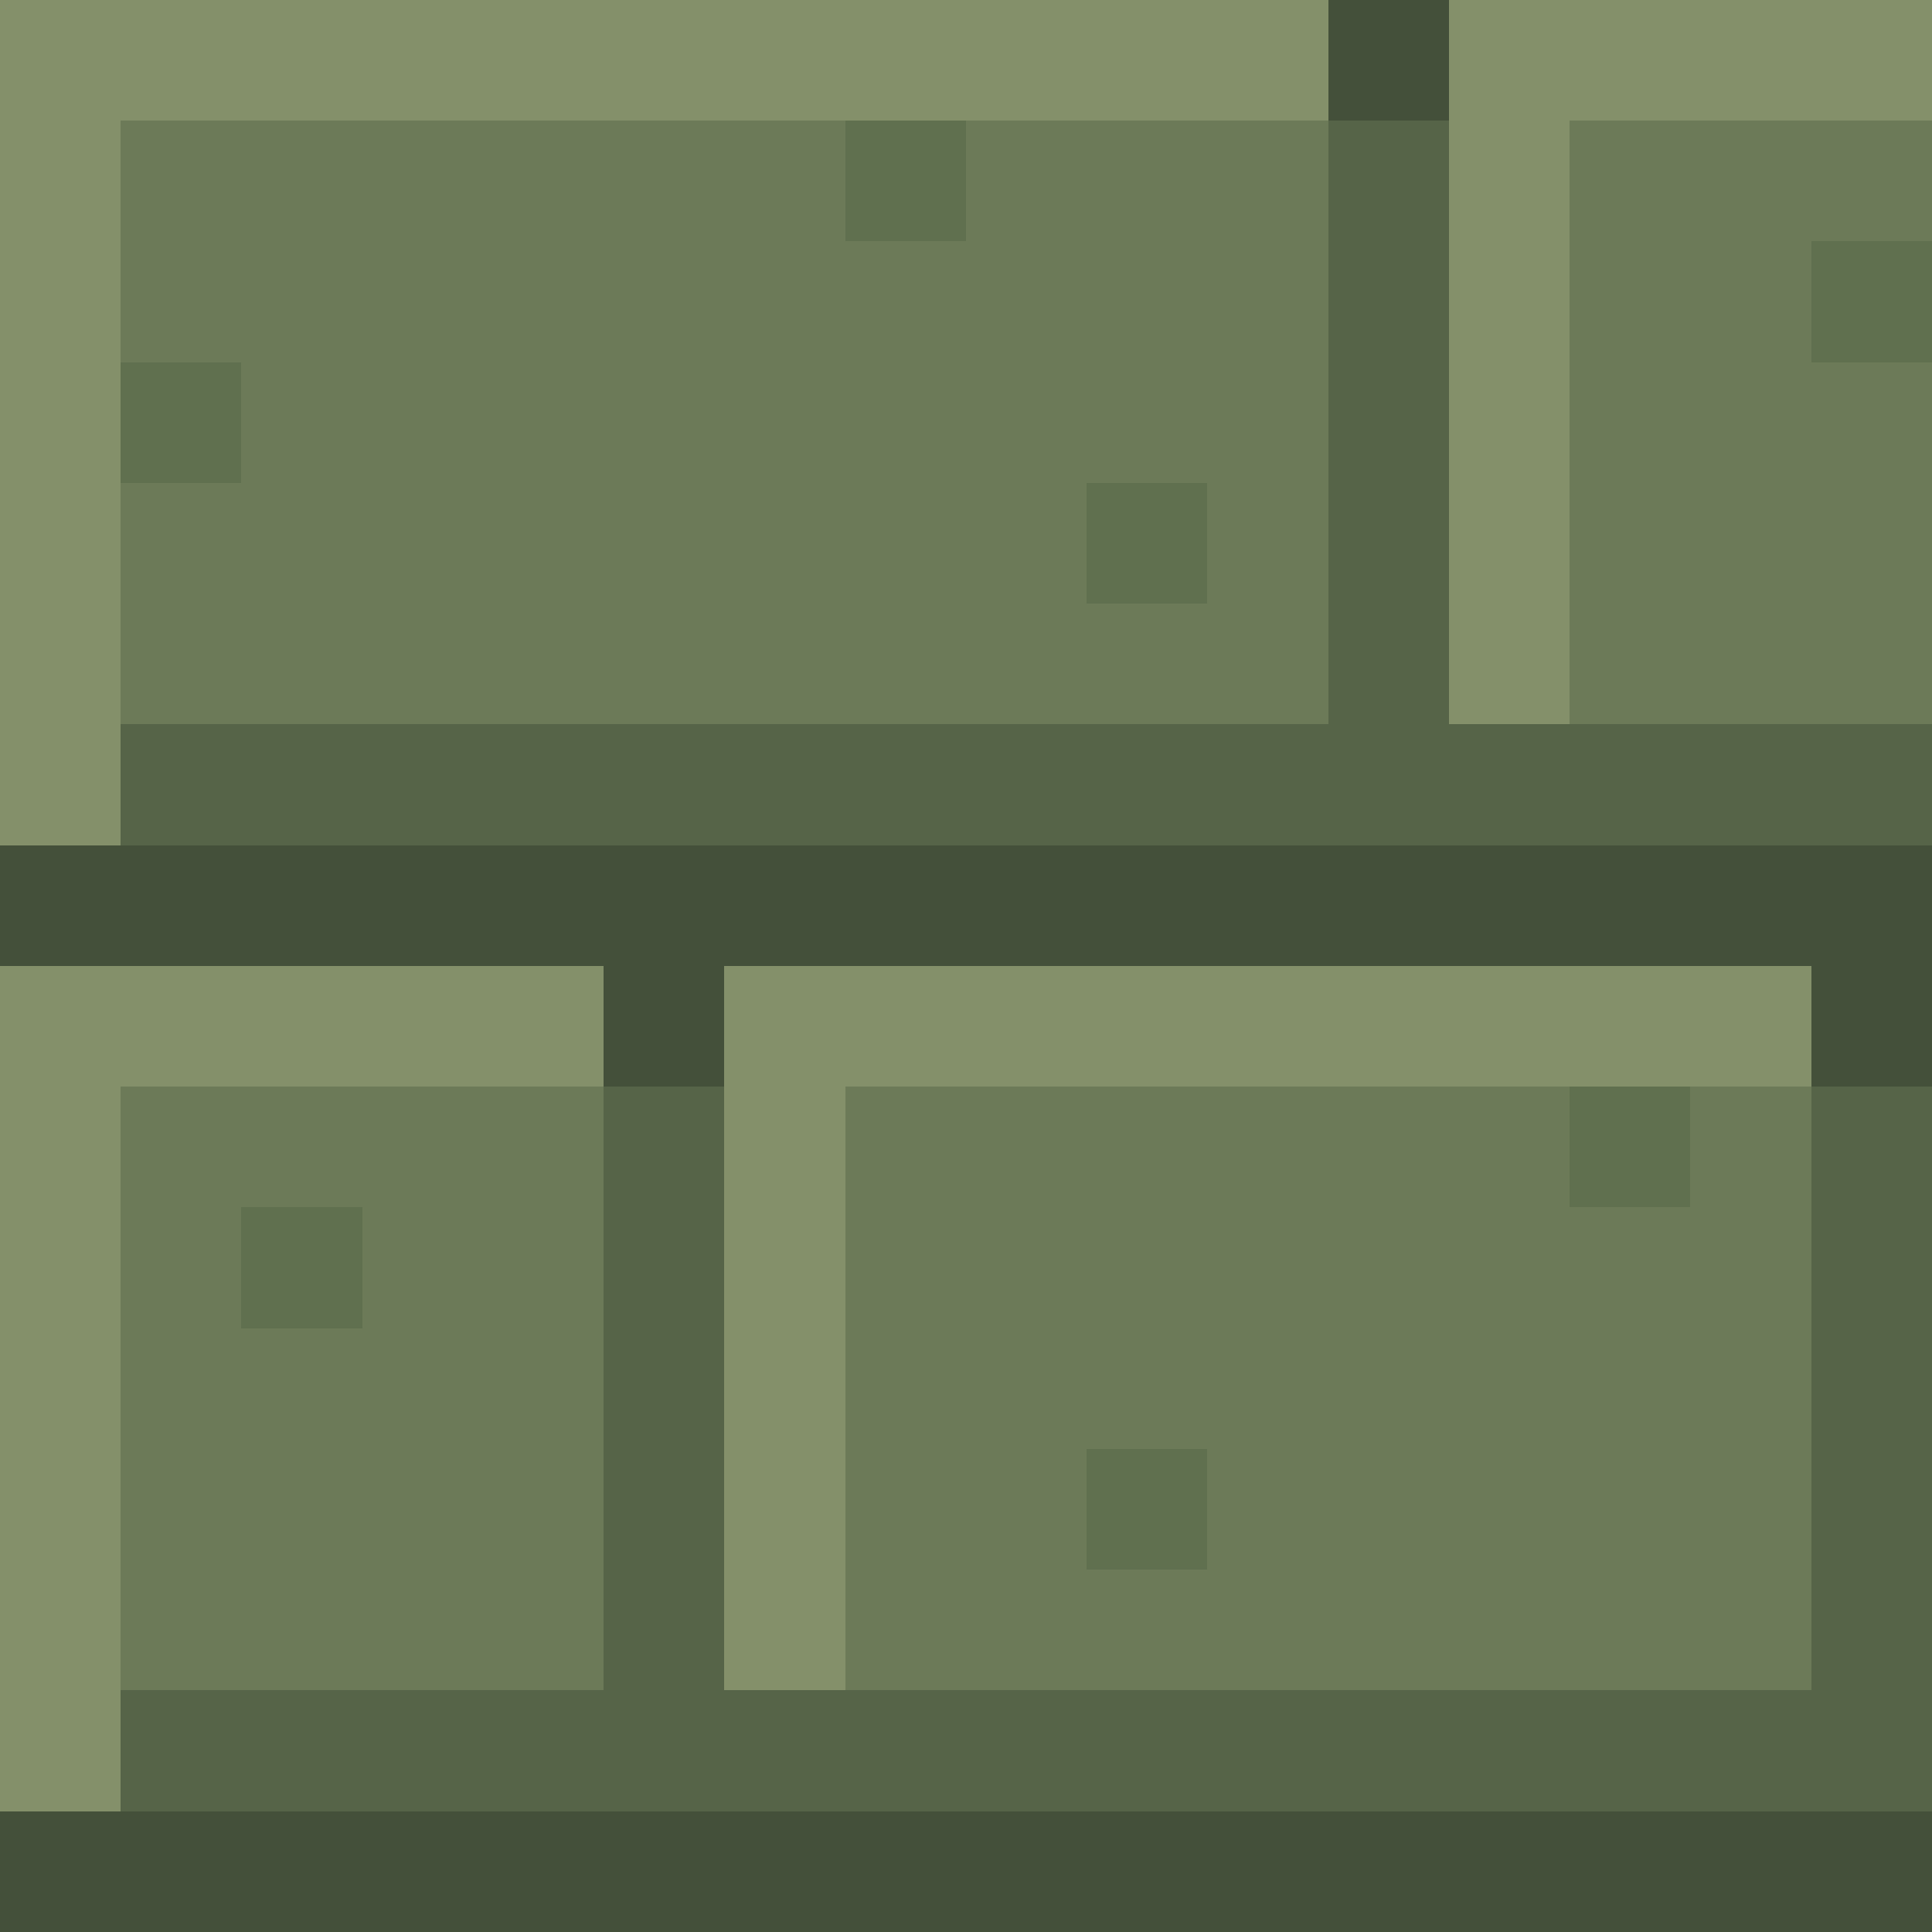
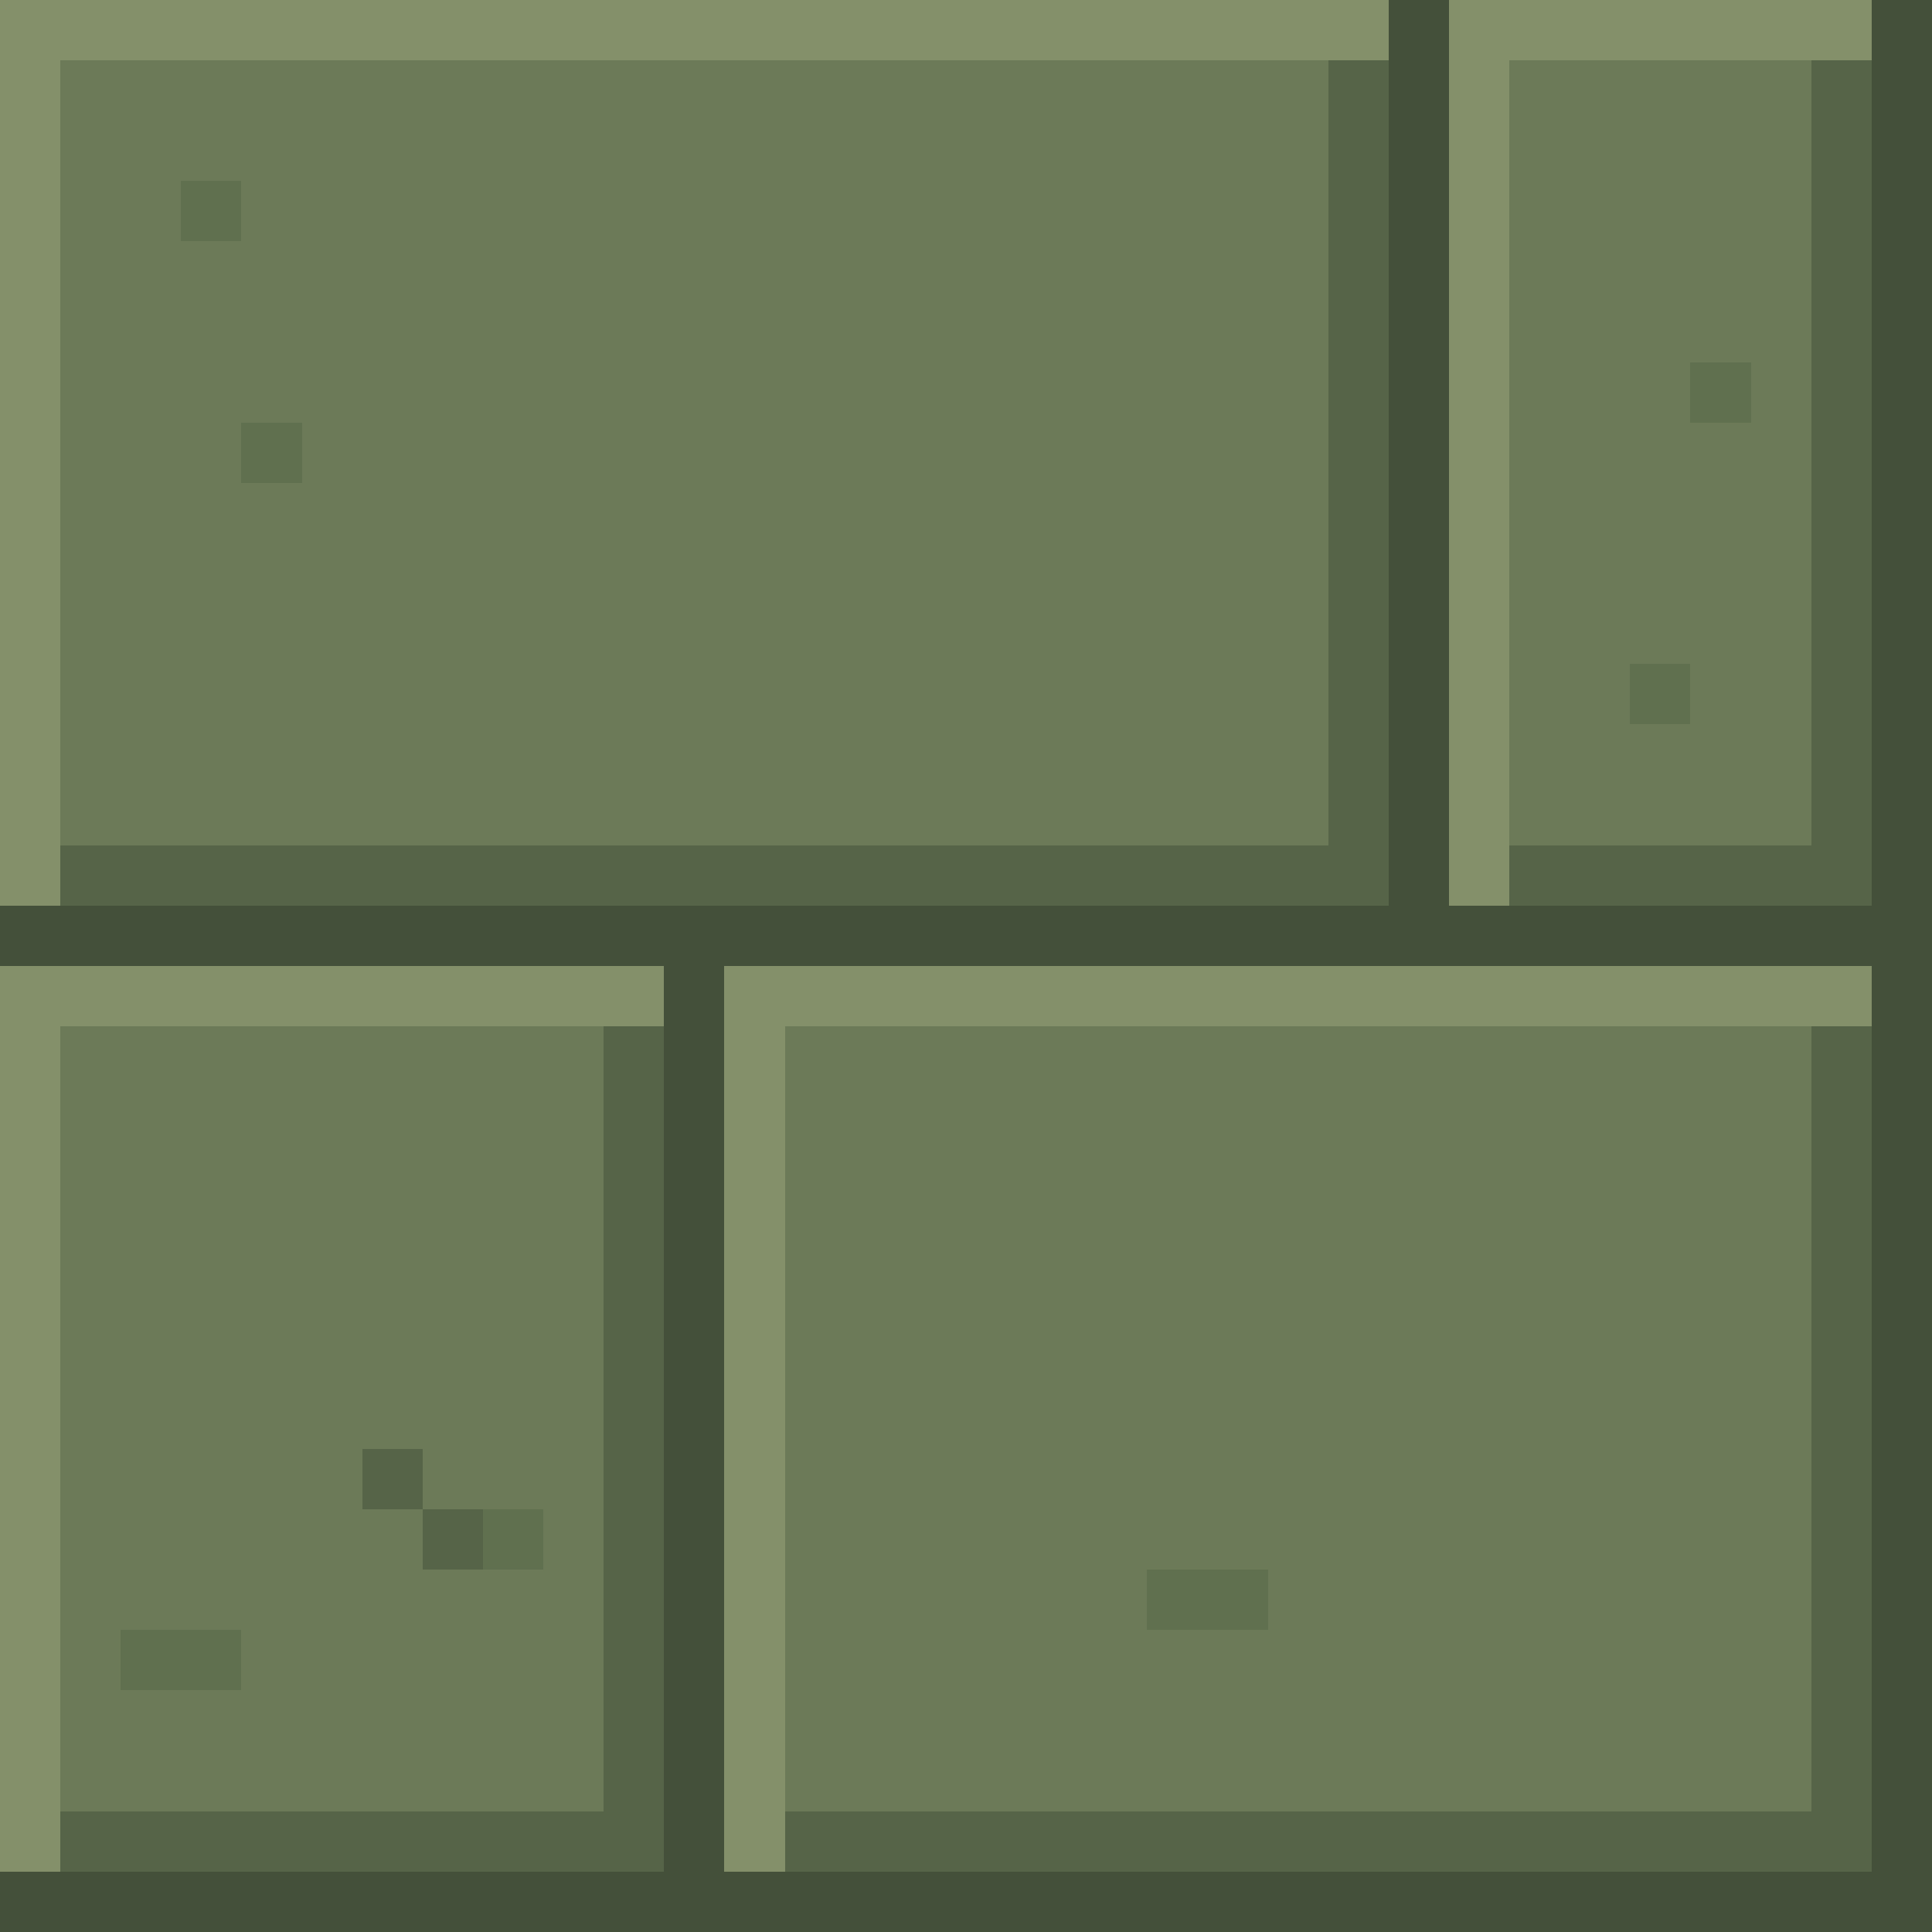
<svg xmlns="http://www.w3.org/2000/svg" width="32" height="32" viewBox="0 0 32 32" shape-rendering="crispEdges">
-   <rect x="0" y="0" width="22" height="1" fill="#84906a" />
-   <rect x="22" y="0" width="2" height="1" fill="#44503a" />
-   <rect x="24" y="0" width="8" height="1" fill="#84906a" />
-   <rect x="0" y="1" width="22" height="1" fill="#84906a" />
-   <rect x="22" y="1" width="2" height="1" fill="#44503a" />
-   <rect x="24" y="1" width="8" height="1" fill="#84906a" />
-   <rect x="0" y="2" width="2" height="1" fill="#84906a" />
-   <rect x="2" y="2" width="12" height="1" fill="#6c7a58" />
-   <rect x="14" y="2" width="2" height="1" fill="#60704f" />
-   <rect x="16" y="2" width="6" height="1" fill="#6c7a58" />
-   <rect x="22" y="2" width="2" height="1" fill="#566448" />
-   <rect x="24" y="2" width="2" height="1" fill="#84906a" />
-   <rect x="26" y="2" width="6" height="1" fill="#6c7a58" />
-   <rect x="0" y="3" width="2" height="1" fill="#84906a" />
-   <rect x="2" y="3" width="12" height="1" fill="#6c7a58" />
-   <rect x="14" y="3" width="2" height="1" fill="#60704f" />
-   <rect x="16" y="3" width="6" height="1" fill="#6c7a58" />
-   <rect x="22" y="3" width="2" height="1" fill="#566448" />
-   <rect x="24" y="3" width="2" height="1" fill="#84906a" />
-   <rect x="26" y="3" width="6" height="1" fill="#6c7a58" />
-   <rect x="0" y="4" width="2" height="1" fill="#84906a" />
-   <rect x="2" y="4" width="20" height="1" fill="#6c7a58" />
-   <rect x="22" y="4" width="2" height="1" fill="#566448" />
-   <rect x="24" y="4" width="2" height="1" fill="#84906a" />
-   <rect x="26" y="4" width="4" height="1" fill="#6c7a58" />
-   <rect x="30" y="4" width="2" height="1" fill="#60704f" />
-   <rect x="0" y="5" width="2" height="1" fill="#84906a" />
-   <rect x="2" y="5" width="20" height="1" fill="#6c7a58" />
-   <rect x="22" y="5" width="2" height="1" fill="#566448" />
-   <rect x="24" y="5" width="2" height="1" fill="#84906a" />
-   <rect x="26" y="5" width="4" height="1" fill="#6c7a58" />
-   <rect x="30" y="5" width="2" height="1" fill="#60704f" />
-   <rect x="0" y="6" width="2" height="1" fill="#84906a" />
-   <rect x="2" y="6" width="2" height="1" fill="#60704f" />
-   <rect x="4" y="6" width="18" height="1" fill="#6c7a58" />
-   <rect x="22" y="6" width="2" height="1" fill="#566448" />
-   <rect x="24" y="6" width="2" height="1" fill="#84906a" />
-   <rect x="26" y="6" width="6" height="1" fill="#6c7a58" />
-   <rect x="0" y="7" width="2" height="1" fill="#84906a" />
-   <rect x="2" y="7" width="2" height="1" fill="#60704f" />
-   <rect x="4" y="7" width="18" height="1" fill="#6c7a58" />
-   <rect x="22" y="7" width="2" height="1" fill="#566448" />
-   <rect x="24" y="7" width="2" height="1" fill="#84906a" />
-   <rect x="26" y="7" width="6" height="1" fill="#6c7a58" />
-   <rect x="0" y="8" width="2" height="1" fill="#84906a" />
-   <rect x="2" y="8" width="16" height="1" fill="#6c7a58" />
-   <rect x="18" y="8" width="2" height="1" fill="#60704f" />
-   <rect x="20" y="8" width="2" height="1" fill="#6c7a58" />
-   <rect x="22" y="8" width="2" height="1" fill="#566448" />
-   <rect x="24" y="8" width="2" height="1" fill="#84906a" />
-   <rect x="26" y="8" width="6" height="1" fill="#6c7a58" />
-   <rect x="0" y="9" width="2" height="1" fill="#84906a" />
-   <rect x="2" y="9" width="16" height="1" fill="#6c7a58" />
-   <rect x="18" y="9" width="2" height="1" fill="#60704f" />
-   <rect x="20" y="9" width="2" height="1" fill="#6c7a58" />
-   <rect x="22" y="9" width="2" height="1" fill="#566448" />
-   <rect x="24" y="9" width="2" height="1" fill="#84906a" />
-   <rect x="26" y="9" width="6" height="1" fill="#6c7a58" />
-   <rect x="0" y="10" width="2" height="1" fill="#84906a" />
-   <rect x="2" y="10" width="20" height="1" fill="#6c7a58" />
-   <rect x="22" y="10" width="2" height="1" fill="#566448" />
-   <rect x="24" y="10" width="2" height="1" fill="#84906a" />
-   <rect x="26" y="10" width="6" height="1" fill="#6c7a58" />
-   <rect x="0" y="11" width="2" height="1" fill="#84906a" />
-   <rect x="2" y="11" width="20" height="1" fill="#6c7a58" />
-   <rect x="22" y="11" width="2" height="1" fill="#566448" />
-   <rect x="24" y="11" width="2" height="1" fill="#84906a" />
-   <rect x="26" y="11" width="6" height="1" fill="#6c7a58" />
-   <rect x="0" y="12" width="2" height="1" fill="#84906a" />
-   <rect x="2" y="12" width="30" height="1" fill="#566448" />
-   <rect x="0" y="13" width="2" height="1" fill="#84906a" />
-   <rect x="2" y="13" width="30" height="1" fill="#566448" />
-   <rect x="0" y="14" width="32" height="1" fill="#44503a" />
+   <rect x="0" y="0" width="23" height="1" fill="#84906a" />
+   <rect x="23" y="0" width="1" height="1" fill="#44503a" />
+   <rect x="24" y="0" width="7" height="1" fill="#84906a" />
+   <rect x="31" y="0" width="1" height="1" fill="#44503a" />
+   <rect x="0" y="1" width="1" height="1" fill="#84906a" />
+   <rect x="1" y="1" width="21" height="1" fill="#6c7a58" />
+   <rect x="22" y="1" width="1" height="1" fill="#566448" />
+   <rect x="23" y="1" width="1" height="1" fill="#44503a" />
+   <rect x="24" y="1" width="1" height="1" fill="#84906a" />
+   <rect x="25" y="1" width="5" height="1" fill="#6c7a58" />
+   <rect x="30" y="1" width="1" height="1" fill="#566448" />
+   <rect x="31" y="1" width="1" height="1" fill="#44503a" />
+   <rect x="0" y="2" width="1" height="1" fill="#84906a" />
+   <rect x="1" y="2" width="21" height="1" fill="#6c7a58" />
+   <rect x="22" y="2" width="1" height="1" fill="#566448" />
+   <rect x="23" y="2" width="1" height="1" fill="#44503a" />
+   <rect x="24" y="2" width="1" height="1" fill="#84906a" />
+   <rect x="25" y="2" width="5" height="1" fill="#6c7a58" />
+   <rect x="30" y="2" width="1" height="1" fill="#566448" />
+   <rect x="31" y="2" width="1" height="1" fill="#44503a" />
+   <rect x="0" y="3" width="1" height="1" fill="#84906a" />
+   <rect x="1" y="3" width="2" height="1" fill="#6c7a58" />
+   <rect x="3" y="3" width="1" height="1" fill="#60704f" />
+   <rect x="4" y="3" width="18" height="1" fill="#6c7a58" />
+   <rect x="22" y="3" width="1" height="1" fill="#566448" />
+   <rect x="23" y="3" width="1" height="1" fill="#44503a" />
+   <rect x="24" y="3" width="1" height="1" fill="#84906a" />
+   <rect x="25" y="3" width="5" height="1" fill="#6c7a58" />
+   <rect x="30" y="3" width="1" height="1" fill="#566448" />
+   <rect x="31" y="3" width="1" height="1" fill="#44503a" />
+   <rect x="0" y="4" width="1" height="1" fill="#84906a" />
+   <rect x="1" y="4" width="21" height="1" fill="#6c7a58" />
+   <rect x="22" y="4" width="1" height="1" fill="#566448" />
+   <rect x="23" y="4" width="1" height="1" fill="#44503a" />
+   <rect x="24" y="4" width="1" height="1" fill="#84906a" />
+   <rect x="25" y="4" width="5" height="1" fill="#6c7a58" />
+   <rect x="30" y="4" width="1" height="1" fill="#566448" />
+   <rect x="31" y="4" width="1" height="1" fill="#44503a" />
+   <rect x="0" y="5" width="1" height="1" fill="#84906a" />
+   <rect x="1" y="5" width="21" height="1" fill="#6c7a58" />
+   <rect x="22" y="5" width="1" height="1" fill="#566448" />
+   <rect x="23" y="5" width="1" height="1" fill="#44503a" />
+   <rect x="24" y="5" width="1" height="1" fill="#84906a" />
+   <rect x="25" y="5" width="5" height="1" fill="#6c7a58" />
+   <rect x="30" y="5" width="1" height="1" fill="#566448" />
+   <rect x="31" y="5" width="1" height="1" fill="#44503a" />
+   <rect x="0" y="6" width="1" height="1" fill="#84906a" />
+   <rect x="1" y="6" width="21" height="1" fill="#6c7a58" />
+   <rect x="22" y="6" width="1" height="1" fill="#566448" />
+   <rect x="23" y="6" width="1" height="1" fill="#44503a" />
+   <rect x="24" y="6" width="1" height="1" fill="#84906a" />
+   <rect x="25" y="6" width="3" height="1" fill="#6c7a58" />
+   <rect x="28" y="6" width="1" height="1" fill="#60704f" />
+   <rect x="29" y="6" width="1" height="1" fill="#6c7a58" />
+   <rect x="30" y="6" width="1" height="1" fill="#566448" />
+   <rect x="31" y="6" width="1" height="1" fill="#44503a" />
+   <rect x="0" y="7" width="1" height="1" fill="#84906a" />
+   <rect x="1" y="7" width="3" height="1" fill="#6c7a58" />
+   <rect x="4" y="7" width="1" height="1" fill="#60704f" />
+   <rect x="5" y="7" width="17" height="1" fill="#6c7a58" />
+   <rect x="22" y="7" width="1" height="1" fill="#566448" />
+   <rect x="23" y="7" width="1" height="1" fill="#44503a" />
+   <rect x="24" y="7" width="1" height="1" fill="#84906a" />
+   <rect x="25" y="7" width="5" height="1" fill="#6c7a58" />
+   <rect x="30" y="7" width="1" height="1" fill="#566448" />
+   <rect x="31" y="7" width="1" height="1" fill="#44503a" />
+   <rect x="0" y="8" width="1" height="1" fill="#84906a" />
+   <rect x="1" y="8" width="21" height="1" fill="#6c7a58" />
+   <rect x="22" y="8" width="1" height="1" fill="#566448" />
+   <rect x="23" y="8" width="1" height="1" fill="#44503a" />
+   <rect x="24" y="8" width="1" height="1" fill="#84906a" />
+   <rect x="25" y="8" width="5" height="1" fill="#6c7a58" />
+   <rect x="30" y="8" width="1" height="1" fill="#566448" />
+   <rect x="31" y="8" width="1" height="1" fill="#44503a" />
+   <rect x="0" y="9" width="1" height="1" fill="#84906a" />
+   <rect x="1" y="9" width="21" height="1" fill="#6c7a58" />
+   <rect x="22" y="9" width="1" height="1" fill="#566448" />
+   <rect x="23" y="9" width="1" height="1" fill="#44503a" />
+   <rect x="24" y="9" width="1" height="1" fill="#84906a" />
+   <rect x="25" y="9" width="5" height="1" fill="#6c7a58" />
+   <rect x="30" y="9" width="1" height="1" fill="#566448" />
+   <rect x="31" y="9" width="1" height="1" fill="#44503a" />
+   <rect x="0" y="10" width="1" height="1" fill="#84906a" />
+   <rect x="1" y="10" width="21" height="1" fill="#6c7a58" />
+   <rect x="22" y="10" width="1" height="1" fill="#566448" />
+   <rect x="23" y="10" width="1" height="1" fill="#44503a" />
+   <rect x="24" y="10" width="1" height="1" fill="#84906a" />
+   <rect x="25" y="10" width="5" height="1" fill="#6c7a58" />
+   <rect x="30" y="10" width="1" height="1" fill="#566448" />
+   <rect x="31" y="10" width="1" height="1" fill="#44503a" />
+   <rect x="0" y="11" width="1" height="1" fill="#84906a" />
+   <rect x="1" y="11" width="21" height="1" fill="#6c7a58" />
+   <rect x="22" y="11" width="1" height="1" fill="#566448" />
+   <rect x="23" y="11" width="1" height="1" fill="#44503a" />
+   <rect x="24" y="11" width="1" height="1" fill="#84906a" />
+   <rect x="25" y="11" width="2" height="1" fill="#6c7a58" />
+   <rect x="27" y="11" width="1" height="1" fill="#60704f" />
+   <rect x="28" y="11" width="2" height="1" fill="#6c7a58" />
+   <rect x="30" y="11" width="1" height="1" fill="#566448" />
+   <rect x="31" y="11" width="1" height="1" fill="#44503a" />
+   <rect x="0" y="12" width="1" height="1" fill="#84906a" />
+   <rect x="1" y="12" width="21" height="1" fill="#6c7a58" />
+   <rect x="22" y="12" width="1" height="1" fill="#566448" />
+   <rect x="23" y="12" width="1" height="1" fill="#44503a" />
+   <rect x="24" y="12" width="1" height="1" fill="#84906a" />
+   <rect x="25" y="12" width="5" height="1" fill="#6c7a58" />
+   <rect x="30" y="12" width="1" height="1" fill="#566448" />
+   <rect x="31" y="12" width="1" height="1" fill="#44503a" />
+   <rect x="0" y="13" width="1" height="1" fill="#84906a" />
+   <rect x="1" y="13" width="21" height="1" fill="#6c7a58" />
+   <rect x="22" y="13" width="1" height="1" fill="#566448" />
+   <rect x="23" y="13" width="1" height="1" fill="#44503a" />
+   <rect x="24" y="13" width="1" height="1" fill="#84906a" />
+   <rect x="25" y="13" width="5" height="1" fill="#6c7a58" />
+   <rect x="30" y="13" width="1" height="1" fill="#566448" />
+   <rect x="31" y="13" width="1" height="1" fill="#44503a" />
+   <rect x="0" y="14" width="1" height="1" fill="#84906a" />
+   <rect x="1" y="14" width="22" height="1" fill="#566448" />
+   <rect x="23" y="14" width="1" height="1" fill="#44503a" />
+   <rect x="24" y="14" width="1" height="1" fill="#84906a" />
+   <rect x="25" y="14" width="6" height="1" fill="#566448" />
+   <rect x="31" y="14" width="1" height="1" fill="#44503a" />
  <rect x="0" y="15" width="32" height="1" fill="#44503a" />
-   <rect x="0" y="16" width="10" height="1" fill="#84906a" />
-   <rect x="10" y="16" width="2" height="1" fill="#44503a" />
-   <rect x="12" y="16" width="18" height="1" fill="#84906a" />
-   <rect x="30" y="16" width="2" height="1" fill="#44503a" />
-   <rect x="0" y="17" width="10" height="1" fill="#84906a" />
-   <rect x="10" y="17" width="2" height="1" fill="#44503a" />
-   <rect x="12" y="17" width="18" height="1" fill="#84906a" />
-   <rect x="30" y="17" width="2" height="1" fill="#44503a" />
-   <rect x="0" y="18" width="2" height="1" fill="#84906a" />
-   <rect x="2" y="18" width="8" height="1" fill="#6c7a58" />
-   <rect x="10" y="18" width="2" height="1" fill="#566448" />
-   <rect x="12" y="18" width="2" height="1" fill="#84906a" />
-   <rect x="14" y="18" width="12" height="1" fill="#6c7a58" />
-   <rect x="26" y="18" width="2" height="1" fill="#60704f" />
-   <rect x="28" y="18" width="2" height="1" fill="#6c7a58" />
-   <rect x="30" y="18" width="2" height="1" fill="#566448" />
-   <rect x="0" y="19" width="2" height="1" fill="#84906a" />
-   <rect x="2" y="19" width="8" height="1" fill="#6c7a58" />
-   <rect x="10" y="19" width="2" height="1" fill="#566448" />
-   <rect x="12" y="19" width="2" height="1" fill="#84906a" />
-   <rect x="14" y="19" width="12" height="1" fill="#6c7a58" />
-   <rect x="26" y="19" width="2" height="1" fill="#60704f" />
-   <rect x="28" y="19" width="2" height="1" fill="#6c7a58" />
-   <rect x="30" y="19" width="2" height="1" fill="#566448" />
-   <rect x="0" y="20" width="2" height="1" fill="#84906a" />
-   <rect x="2" y="20" width="2" height="1" fill="#6c7a58" />
-   <rect x="4" y="20" width="2" height="1" fill="#60704f" />
-   <rect x="6" y="20" width="4" height="1" fill="#6c7a58" />
-   <rect x="10" y="20" width="2" height="1" fill="#566448" />
-   <rect x="12" y="20" width="2" height="1" fill="#84906a" />
-   <rect x="14" y="20" width="16" height="1" fill="#6c7a58" />
-   <rect x="30" y="20" width="2" height="1" fill="#566448" />
-   <rect x="0" y="21" width="2" height="1" fill="#84906a" />
-   <rect x="2" y="21" width="2" height="1" fill="#6c7a58" />
-   <rect x="4" y="21" width="2" height="1" fill="#60704f" />
-   <rect x="6" y="21" width="4" height="1" fill="#6c7a58" />
-   <rect x="10" y="21" width="2" height="1" fill="#566448" />
-   <rect x="12" y="21" width="2" height="1" fill="#84906a" />
-   <rect x="14" y="21" width="16" height="1" fill="#6c7a58" />
-   <rect x="30" y="21" width="2" height="1" fill="#566448" />
-   <rect x="0" y="22" width="2" height="1" fill="#84906a" />
-   <rect x="2" y="22" width="8" height="1" fill="#6c7a58" />
-   <rect x="10" y="22" width="2" height="1" fill="#566448" />
-   <rect x="12" y="22" width="2" height="1" fill="#84906a" />
-   <rect x="14" y="22" width="16" height="1" fill="#6c7a58" />
-   <rect x="30" y="22" width="2" height="1" fill="#566448" />
-   <rect x="0" y="23" width="2" height="1" fill="#84906a" />
-   <rect x="2" y="23" width="8" height="1" fill="#6c7a58" />
-   <rect x="10" y="23" width="2" height="1" fill="#566448" />
-   <rect x="12" y="23" width="2" height="1" fill="#84906a" />
-   <rect x="14" y="23" width="16" height="1" fill="#6c7a58" />
-   <rect x="30" y="23" width="2" height="1" fill="#566448" />
-   <rect x="0" y="24" width="2" height="1" fill="#84906a" />
-   <rect x="2" y="24" width="8" height="1" fill="#6c7a58" />
-   <rect x="10" y="24" width="2" height="1" fill="#566448" />
-   <rect x="12" y="24" width="2" height="1" fill="#84906a" />
-   <rect x="14" y="24" width="4" height="1" fill="#6c7a58" />
-   <rect x="18" y="24" width="2" height="1" fill="#60704f" />
-   <rect x="20" y="24" width="10" height="1" fill="#6c7a58" />
-   <rect x="30" y="24" width="2" height="1" fill="#566448" />
-   <rect x="0" y="25" width="2" height="1" fill="#84906a" />
-   <rect x="2" y="25" width="8" height="1" fill="#6c7a58" />
-   <rect x="10" y="25" width="2" height="1" fill="#566448" />
-   <rect x="12" y="25" width="2" height="1" fill="#84906a" />
-   <rect x="14" y="25" width="4" height="1" fill="#6c7a58" />
-   <rect x="18" y="25" width="2" height="1" fill="#60704f" />
-   <rect x="20" y="25" width="10" height="1" fill="#6c7a58" />
-   <rect x="30" y="25" width="2" height="1" fill="#566448" />
-   <rect x="0" y="26" width="2" height="1" fill="#84906a" />
-   <rect x="2" y="26" width="8" height="1" fill="#6c7a58" />
-   <rect x="10" y="26" width="2" height="1" fill="#566448" />
-   <rect x="12" y="26" width="2" height="1" fill="#84906a" />
-   <rect x="14" y="26" width="16" height="1" fill="#6c7a58" />
-   <rect x="30" y="26" width="2" height="1" fill="#566448" />
-   <rect x="0" y="27" width="2" height="1" fill="#84906a" />
-   <rect x="2" y="27" width="8" height="1" fill="#6c7a58" />
-   <rect x="10" y="27" width="2" height="1" fill="#566448" />
-   <rect x="12" y="27" width="2" height="1" fill="#84906a" />
-   <rect x="14" y="27" width="16" height="1" fill="#6c7a58" />
-   <rect x="30" y="27" width="2" height="1" fill="#566448" />
-   <rect x="0" y="28" width="2" height="1" fill="#84906a" />
-   <rect x="2" y="28" width="30" height="1" fill="#566448" />
-   <rect x="0" y="29" width="2" height="1" fill="#84906a" />
-   <rect x="2" y="29" width="30" height="1" fill="#566448" />
-   <rect x="0" y="30" width="32" height="1" fill="#44503a" />
+   <rect x="0" y="16" width="11" height="1" fill="#84906a" />
+   <rect x="11" y="16" width="1" height="1" fill="#44503a" />
+   <rect x="12" y="16" width="19" height="1" fill="#84906a" />
+   <rect x="31" y="16" width="1" height="1" fill="#44503a" />
+   <rect x="0" y="17" width="1" height="1" fill="#84906a" />
+   <rect x="1" y="17" width="9" height="1" fill="#6c7a58" />
+   <rect x="10" y="17" width="1" height="1" fill="#566448" />
+   <rect x="11" y="17" width="1" height="1" fill="#44503a" />
+   <rect x="12" y="17" width="1" height="1" fill="#84906a" />
+   <rect x="13" y="17" width="17" height="1" fill="#6c7a58" />
+   <rect x="30" y="17" width="1" height="1" fill="#566448" />
+   <rect x="31" y="17" width="1" height="1" fill="#44503a" />
+   <rect x="0" y="18" width="1" height="1" fill="#84906a" />
+   <rect x="1" y="18" width="9" height="1" fill="#6c7a58" />
+   <rect x="10" y="18" width="1" height="1" fill="#566448" />
+   <rect x="11" y="18" width="1" height="1" fill="#44503a" />
+   <rect x="12" y="18" width="1" height="1" fill="#84906a" />
+   <rect x="13" y="18" width="17" height="1" fill="#6c7a58" />
+   <rect x="30" y="18" width="1" height="1" fill="#566448" />
+   <rect x="31" y="18" width="1" height="1" fill="#44503a" />
+   <rect x="0" y="19" width="1" height="1" fill="#84906a" />
+   <rect x="1" y="19" width="9" height="1" fill="#6c7a58" />
+   <rect x="10" y="19" width="1" height="1" fill="#566448" />
+   <rect x="11" y="19" width="1" height="1" fill="#44503a" />
+   <rect x="12" y="19" width="1" height="1" fill="#84906a" />
+   <rect x="13" y="19" width="17" height="1" fill="#6c7a58" />
+   <rect x="30" y="19" width="1" height="1" fill="#566448" />
+   <rect x="31" y="19" width="1" height="1" fill="#44503a" />
+   <rect x="0" y="20" width="1" height="1" fill="#84906a" />
+   <rect x="1" y="20" width="9" height="1" fill="#6c7a58" />
+   <rect x="10" y="20" width="1" height="1" fill="#566448" />
+   <rect x="11" y="20" width="1" height="1" fill="#44503a" />
+   <rect x="12" y="20" width="1" height="1" fill="#84906a" />
+   <rect x="13" y="20" width="17" height="1" fill="#6c7a58" />
+   <rect x="30" y="20" width="1" height="1" fill="#566448" />
+   <rect x="31" y="20" width="1" height="1" fill="#44503a" />
+   <rect x="0" y="21" width="1" height="1" fill="#84906a" />
+   <rect x="1" y="21" width="9" height="1" fill="#6c7a58" />
+   <rect x="10" y="21" width="1" height="1" fill="#566448" />
+   <rect x="11" y="21" width="1" height="1" fill="#44503a" />
+   <rect x="12" y="21" width="1" height="1" fill="#84906a" />
+   <rect x="13" y="21" width="17" height="1" fill="#6c7a58" />
+   <rect x="30" y="21" width="1" height="1" fill="#566448" />
+   <rect x="31" y="21" width="1" height="1" fill="#44503a" />
+   <rect x="0" y="22" width="1" height="1" fill="#84906a" />
+   <rect x="1" y="22" width="9" height="1" fill="#6c7a58" />
+   <rect x="10" y="22" width="1" height="1" fill="#566448" />
+   <rect x="11" y="22" width="1" height="1" fill="#44503a" />
+   <rect x="12" y="22" width="1" height="1" fill="#84906a" />
+   <rect x="13" y="22" width="17" height="1" fill="#6c7a58" />
+   <rect x="30" y="22" width="1" height="1" fill="#566448" />
+   <rect x="31" y="22" width="1" height="1" fill="#44503a" />
+   <rect x="0" y="23" width="1" height="1" fill="#84906a" />
+   <rect x="1" y="23" width="9" height="1" fill="#6c7a58" />
+   <rect x="10" y="23" width="1" height="1" fill="#566448" />
+   <rect x="11" y="23" width="1" height="1" fill="#44503a" />
+   <rect x="12" y="23" width="1" height="1" fill="#84906a" />
+   <rect x="13" y="23" width="17" height="1" fill="#6c7a58" />
+   <rect x="30" y="23" width="1" height="1" fill="#566448" />
+   <rect x="31" y="23" width="1" height="1" fill="#44503a" />
+   <rect x="0" y="24" width="1" height="1" fill="#84906a" />
+   <rect x="1" y="24" width="5" height="1" fill="#6c7a58" />
+   <rect x="6" y="24" width="1" height="1" fill="#566448" />
+   <rect x="7" y="24" width="3" height="1" fill="#6c7a58" />
+   <rect x="10" y="24" width="1" height="1" fill="#566448" />
+   <rect x="11" y="24" width="1" height="1" fill="#44503a" />
+   <rect x="12" y="24" width="1" height="1" fill="#84906a" />
+   <rect x="13" y="24" width="17" height="1" fill="#6c7a58" />
+   <rect x="30" y="24" width="1" height="1" fill="#566448" />
+   <rect x="31" y="24" width="1" height="1" fill="#44503a" />
+   <rect x="0" y="25" width="1" height="1" fill="#84906a" />
+   <rect x="1" y="25" width="6" height="1" fill="#6c7a58" />
+   <rect x="7" y="25" width="1" height="1" fill="#566448" />
+   <rect x="8" y="25" width="1" height="1" fill="#60704f" />
+   <rect x="9" y="25" width="1" height="1" fill="#6c7a58" />
+   <rect x="10" y="25" width="1" height="1" fill="#566448" />
+   <rect x="11" y="25" width="1" height="1" fill="#44503a" />
+   <rect x="12" y="25" width="1" height="1" fill="#84906a" />
+   <rect x="13" y="25" width="17" height="1" fill="#6c7a58" />
+   <rect x="30" y="25" width="1" height="1" fill="#566448" />
+   <rect x="31" y="25" width="1" height="1" fill="#44503a" />
+   <rect x="0" y="26" width="1" height="1" fill="#84906a" />
+   <rect x="1" y="26" width="9" height="1" fill="#6c7a58" />
+   <rect x="10" y="26" width="1" height="1" fill="#566448" />
+   <rect x="11" y="26" width="1" height="1" fill="#44503a" />
+   <rect x="12" y="26" width="1" height="1" fill="#84906a" />
+   <rect x="13" y="26" width="6" height="1" fill="#6c7a58" />
+   <rect x="19" y="26" width="2" height="1" fill="#60704f" />
+   <rect x="21" y="26" width="9" height="1" fill="#6c7a58" />
+   <rect x="30" y="26" width="1" height="1" fill="#566448" />
+   <rect x="31" y="26" width="1" height="1" fill="#44503a" />
+   <rect x="0" y="27" width="1" height="1" fill="#84906a" />
+   <rect x="1" y="27" width="1" height="1" fill="#6c7a58" />
+   <rect x="2" y="27" width="2" height="1" fill="#60704f" />
+   <rect x="4" y="27" width="6" height="1" fill="#6c7a58" />
+   <rect x="10" y="27" width="1" height="1" fill="#566448" />
+   <rect x="11" y="27" width="1" height="1" fill="#44503a" />
+   <rect x="12" y="27" width="1" height="1" fill="#84906a" />
+   <rect x="13" y="27" width="17" height="1" fill="#6c7a58" />
+   <rect x="30" y="27" width="1" height="1" fill="#566448" />
+   <rect x="31" y="27" width="1" height="1" fill="#44503a" />
+   <rect x="0" y="28" width="1" height="1" fill="#84906a" />
+   <rect x="1" y="28" width="9" height="1" fill="#6c7a58" />
+   <rect x="10" y="28" width="1" height="1" fill="#566448" />
+   <rect x="11" y="28" width="1" height="1" fill="#44503a" />
+   <rect x="12" y="28" width="1" height="1" fill="#84906a" />
+   <rect x="13" y="28" width="17" height="1" fill="#6c7a58" />
+   <rect x="30" y="28" width="1" height="1" fill="#566448" />
+   <rect x="31" y="28" width="1" height="1" fill="#44503a" />
+   <rect x="0" y="29" width="1" height="1" fill="#84906a" />
+   <rect x="1" y="29" width="9" height="1" fill="#6c7a58" />
+   <rect x="10" y="29" width="1" height="1" fill="#566448" />
+   <rect x="11" y="29" width="1" height="1" fill="#44503a" />
+   <rect x="12" y="29" width="1" height="1" fill="#84906a" />
+   <rect x="13" y="29" width="17" height="1" fill="#6c7a58" />
+   <rect x="30" y="29" width="1" height="1" fill="#566448" />
+   <rect x="31" y="29" width="1" height="1" fill="#44503a" />
+   <rect x="0" y="30" width="1" height="1" fill="#84906a" />
+   <rect x="1" y="30" width="10" height="1" fill="#566448" />
+   <rect x="11" y="30" width="1" height="1" fill="#44503a" />
+   <rect x="12" y="30" width="1" height="1" fill="#84906a" />
+   <rect x="13" y="30" width="18" height="1" fill="#566448" />
+   <rect x="31" y="30" width="1" height="1" fill="#44503a" />
  <rect x="0" y="31" width="32" height="1" fill="#44503a" />
</svg>
